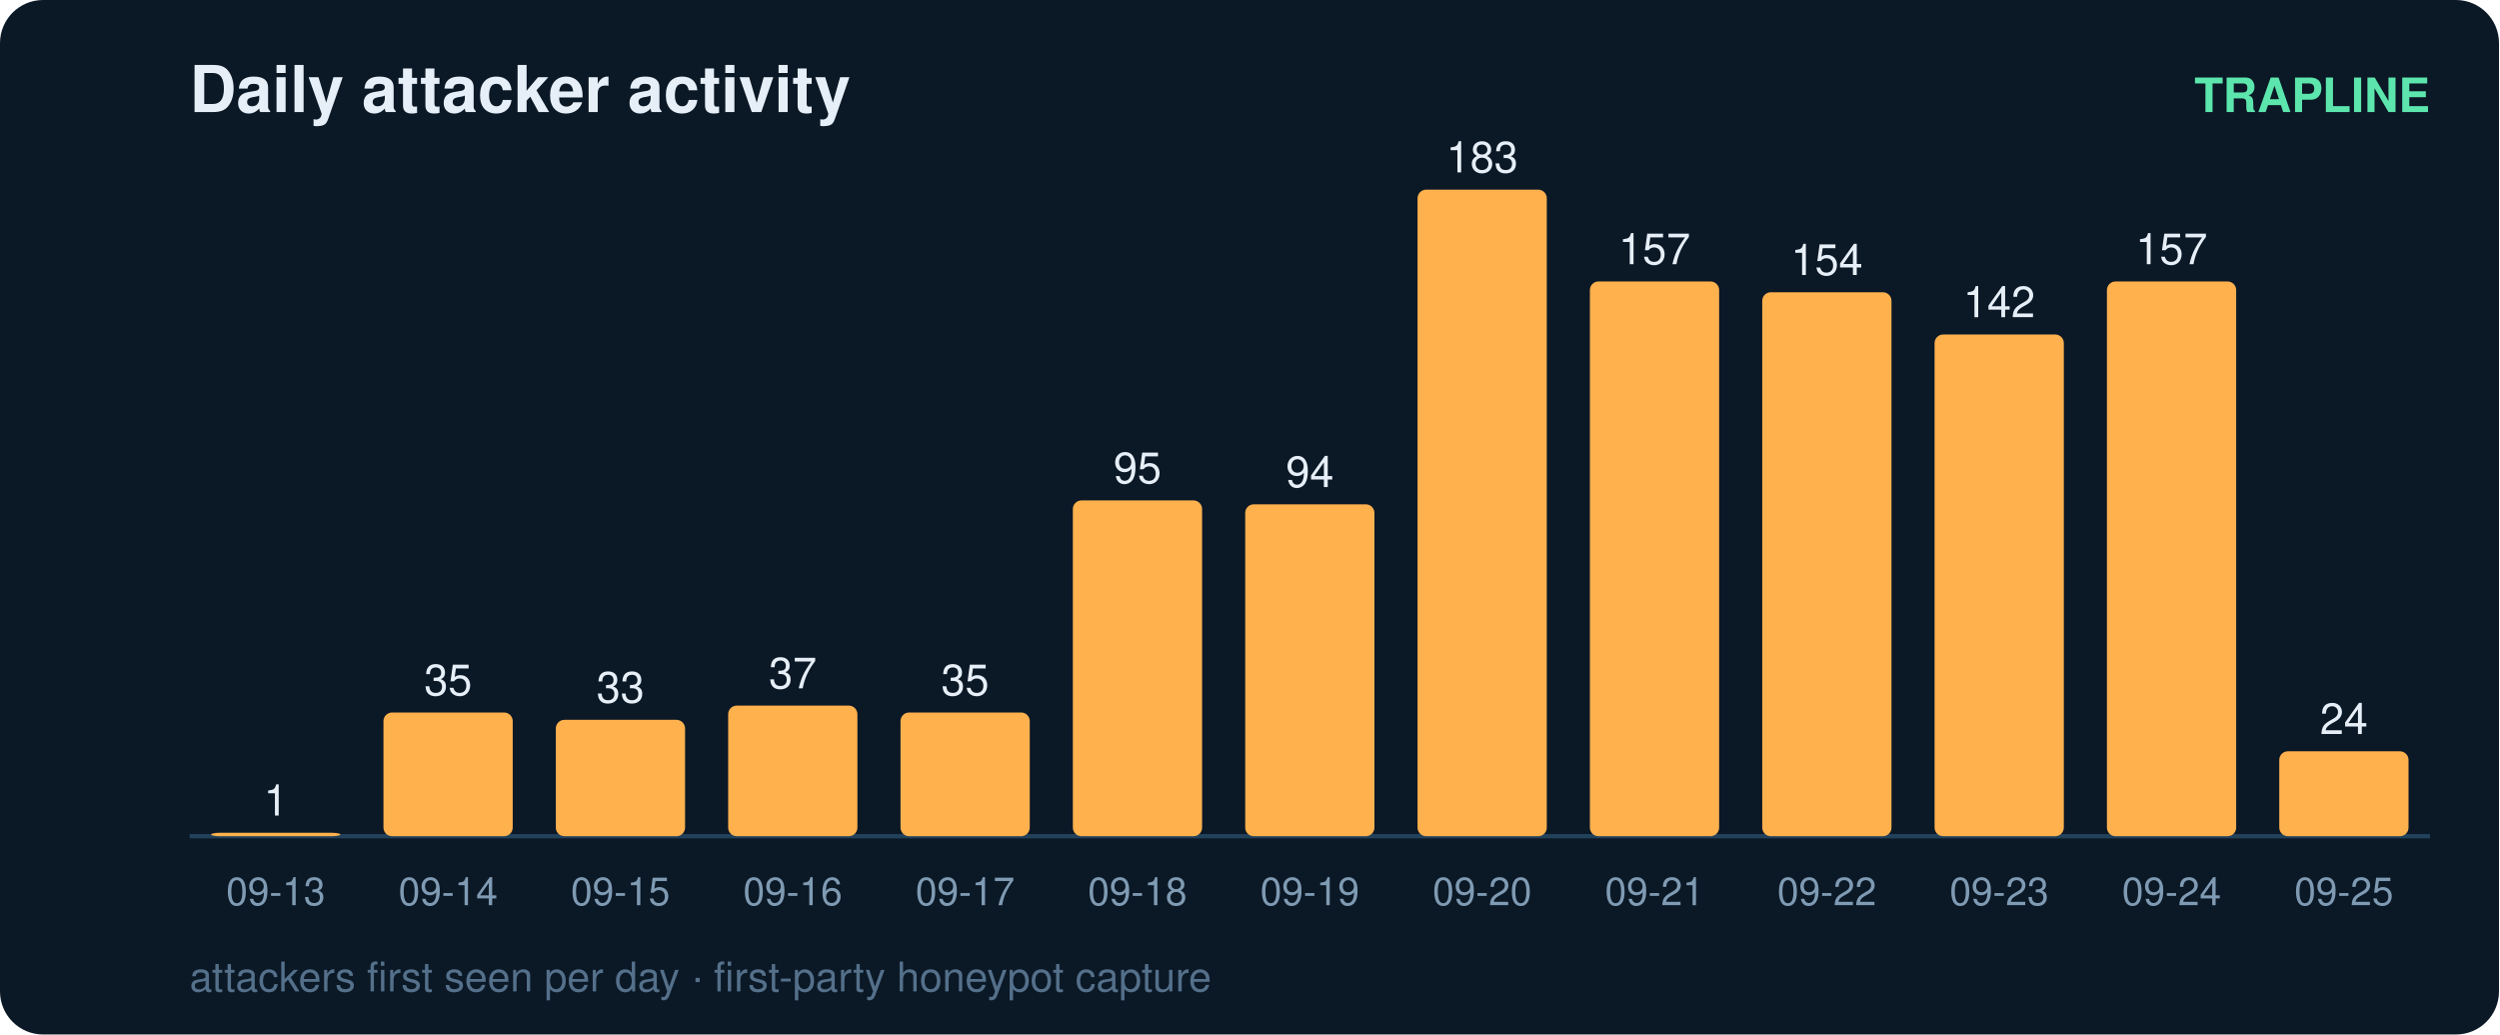
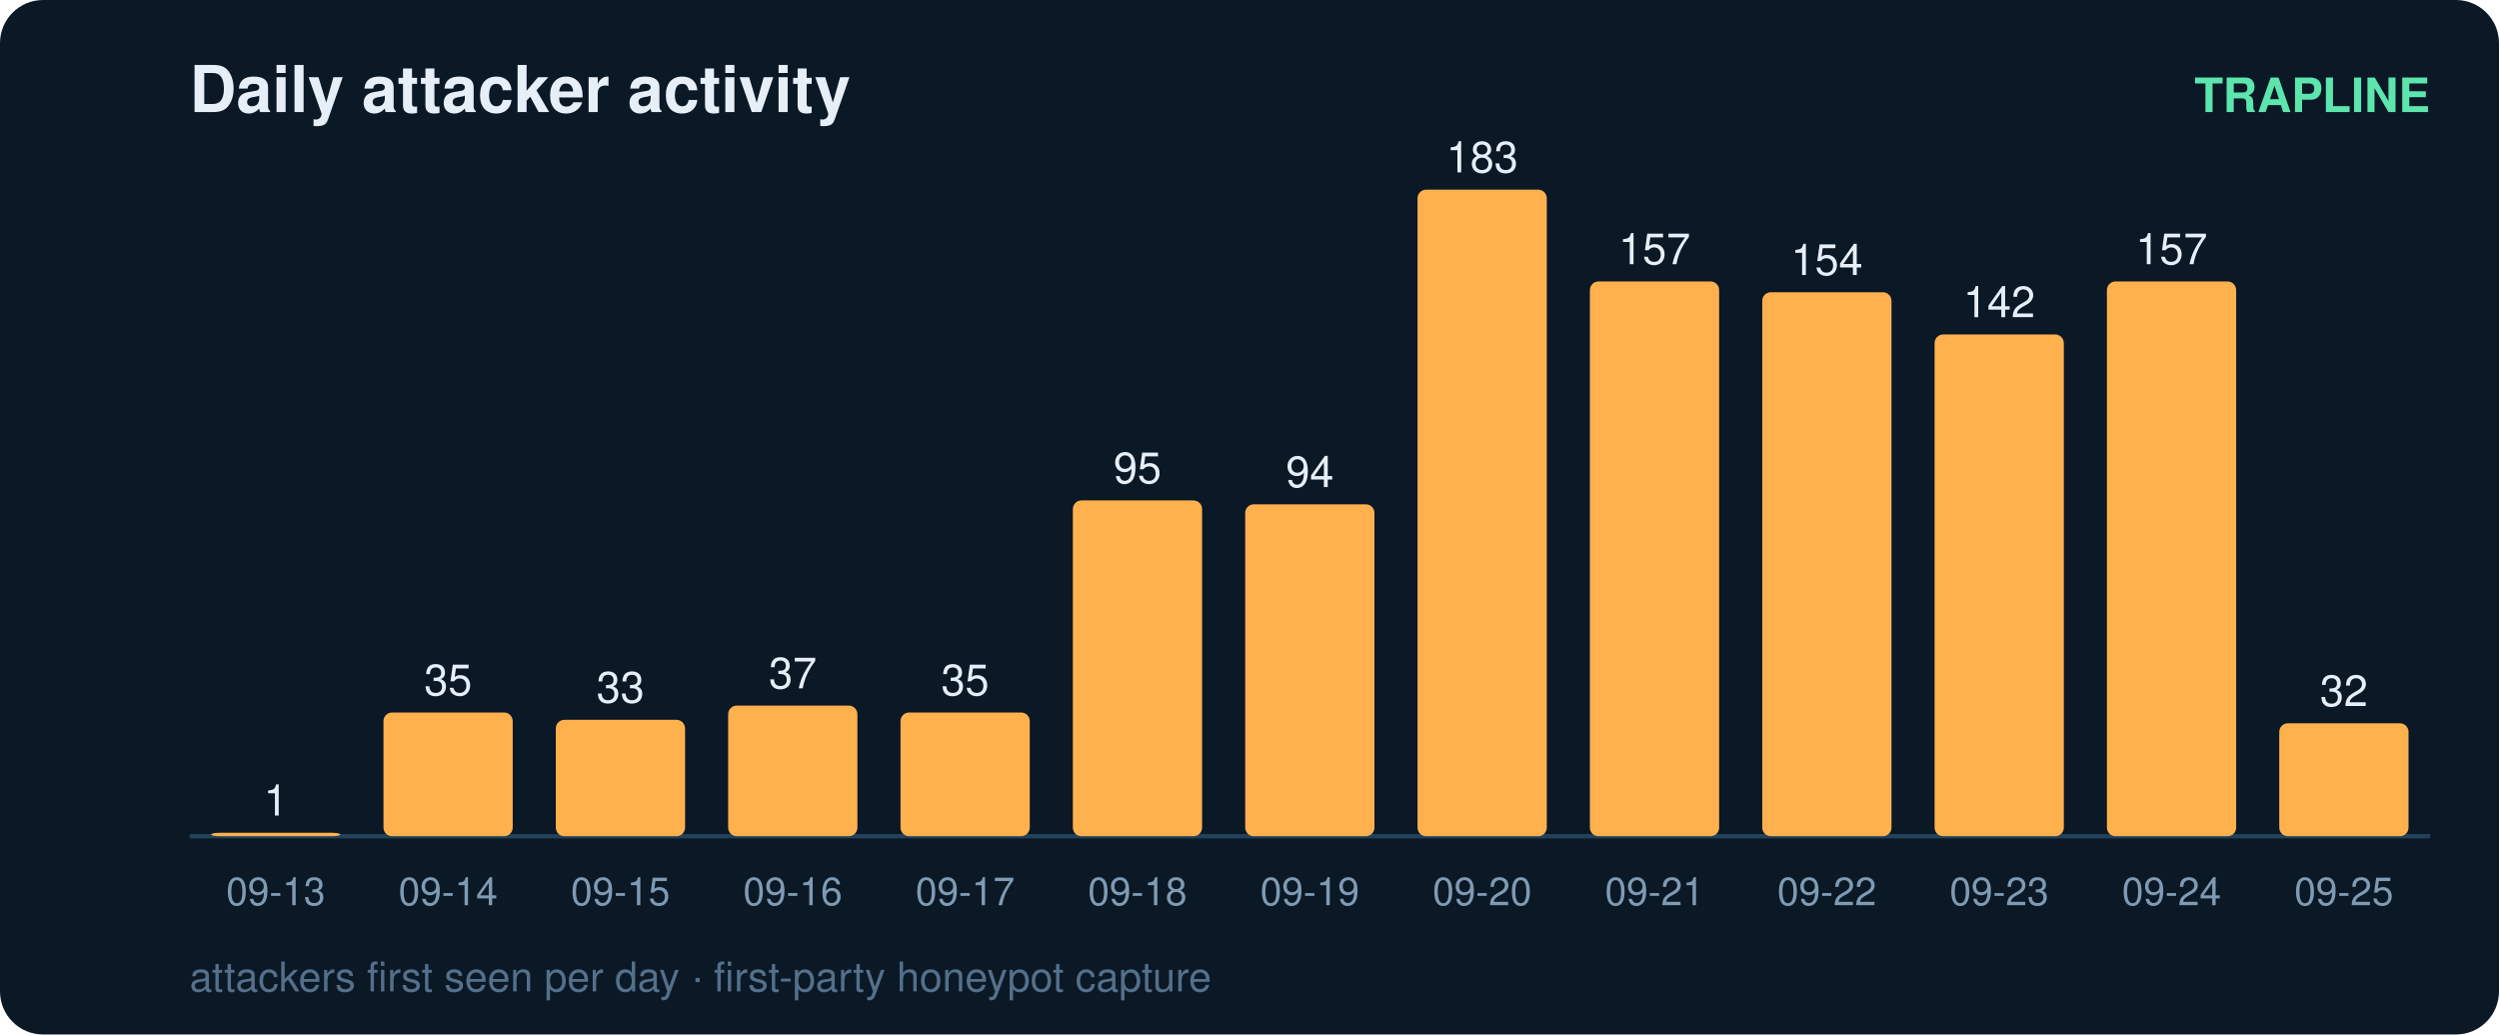
<svg xmlns="http://www.w3.org/2000/svg" width="580" height="240" viewBox="0 0 580 240" font-family="ui-sans-serif,Segoe UI,Helvetica,Arial">
  <rect width="580" height="240" rx="10" fill="#0b1826" />
  <text x="44" y="26" fill="#e6eff7" font-size="15" font-weight="700">Daily attacker activity</text>
  <text x="564" y="26" fill="#5ce6ad" font-size="11" text-anchor="end" font-weight="600">TRAPLINE</text>
  <line x1="44" y1="194" x2="564" y2="194" stroke="#22415a" stroke-width="1" />
  <rect x="49" y="193.2" width="30" height="0.8" rx="2" fill="#ffb14e" />
  <text x="64.0" y="189.2" fill="#e6eff7" font-size="10" text-anchor="middle" font-variant-numeric="tabular-nums">1</text>
  <text x="64.0" y="210.0" fill="#7f9bb3" font-size="9" text-anchor="middle">09-13</text>
  <rect x="89" y="165.3" width="30" height="28.7" rx="2" fill="#ffb14e" />
  <text x="104.0" y="161.3" fill="#e6eff7" font-size="10" text-anchor="middle" font-variant-numeric="tabular-nums">35</text>
  <text x="104.0" y="210.0" fill="#7f9bb3" font-size="9" text-anchor="middle">09-14</text>
  <rect x="129" y="167.0" width="30" height="27.0" rx="2" fill="#ffb14e" />
  <text x="144.0" y="163.0" fill="#e6eff7" font-size="10" text-anchor="middle" font-variant-numeric="tabular-nums">33</text>
  <text x="144.0" y="210.0" fill="#7f9bb3" font-size="9" text-anchor="middle">09-15</text>
  <rect x="169" y="163.7" width="30" height="30.3" rx="2" fill="#ffb14e" />
  <text x="184.0" y="159.7" fill="#e6eff7" font-size="10" text-anchor="middle" font-variant-numeric="tabular-nums">37</text>
  <text x="184.0" y="210.0" fill="#7f9bb3" font-size="9" text-anchor="middle">09-16</text>
  <rect x="209" y="165.3" width="30" height="28.7" rx="2" fill="#ffb14e" />
  <text x="224.0" y="161.3" fill="#e6eff7" font-size="10" text-anchor="middle" font-variant-numeric="tabular-nums">35</text>
  <text x="224.0" y="210.0" fill="#7f9bb3" font-size="9" text-anchor="middle">09-17</text>
  <rect x="249" y="116.1" width="30" height="77.9" rx="2" fill="#ffb14e" />
  <text x="264.0" y="112.1" fill="#e6eff7" font-size="10" text-anchor="middle" font-variant-numeric="tabular-nums">95</text>
  <text x="264.0" y="210.0" fill="#7f9bb3" font-size="9" text-anchor="middle">09-18</text>
  <rect x="289" y="117.0" width="30" height="77.0" rx="2" fill="#ffb14e" />
  <text x="304.0" y="113.0" fill="#e6eff7" font-size="10" text-anchor="middle" font-variant-numeric="tabular-nums">94</text>
  <text x="304.0" y="210.0" fill="#7f9bb3" font-size="9" text-anchor="middle">09-19</text>
  <rect x="329" y="44.0" width="30" height="150.0" rx="2" fill="#ffb14e" />
  <text x="344.0" y="40.0" fill="#e6eff7" font-size="10" text-anchor="middle" font-variant-numeric="tabular-nums">183</text>
  <text x="344.0" y="210.0" fill="#7f9bb3" font-size="9" text-anchor="middle">09-20</text>
  <rect x="369" y="65.3" width="30" height="128.7" rx="2" fill="#ffb14e" />
  <text x="384.0" y="61.3" fill="#e6eff7" font-size="10" text-anchor="middle" font-variant-numeric="tabular-nums">157</text>
  <text x="384.0" y="210.0" fill="#7f9bb3" font-size="9" text-anchor="middle">09-21</text>
  <rect x="409" y="67.8" width="30" height="126.2" rx="2" fill="#ffb14e" />
  <text x="424.0" y="63.8" fill="#e6eff7" font-size="10" text-anchor="middle" font-variant-numeric="tabular-nums">154</text>
  <text x="424.0" y="210.0" fill="#7f9bb3" font-size="9" text-anchor="middle">09-22</text>
  <rect x="449" y="77.6" width="30" height="116.4" rx="2" fill="#ffb14e" />
  <text x="464.0" y="73.6" fill="#e6eff7" font-size="10" text-anchor="middle" font-variant-numeric="tabular-nums">142</text>
  <text x="464.0" y="210.0" fill="#7f9bb3" font-size="9" text-anchor="middle">09-23</text>
  <rect x="489" y="65.3" width="30" height="128.7" rx="2" fill="#ffb14e" />
  <text x="504.0" y="61.3" fill="#e6eff7" font-size="10" text-anchor="middle" font-variant-numeric="tabular-nums">157</text>
  <text x="504.0" y="210.0" fill="#7f9bb3" font-size="9" text-anchor="middle">09-24</text>
-   <rect x="529" y="174.3" width="30" height="19.7" rx="2" fill="#ffb14e" />
-   <text x="544.0" y="170.3" fill="#e6eff7" font-size="10" text-anchor="middle" font-variant-numeric="tabular-nums">24</text>
+   <rect x="529" y="167.8" width="30" height="26.2" rx="2" fill="#ffb14e" />
+   <text x="544.0" y="163.8" fill="#e6eff7" font-size="10" text-anchor="middle" font-variant-numeric="tabular-nums">32</text>
  <text x="544.0" y="210.0" fill="#7f9bb3" font-size="9" text-anchor="middle">09-25</text>
  <text x="44" y="230" fill="#54708a" font-size="9.5">attackers first seen per day · first-party honeypot capture</text>
</svg>
